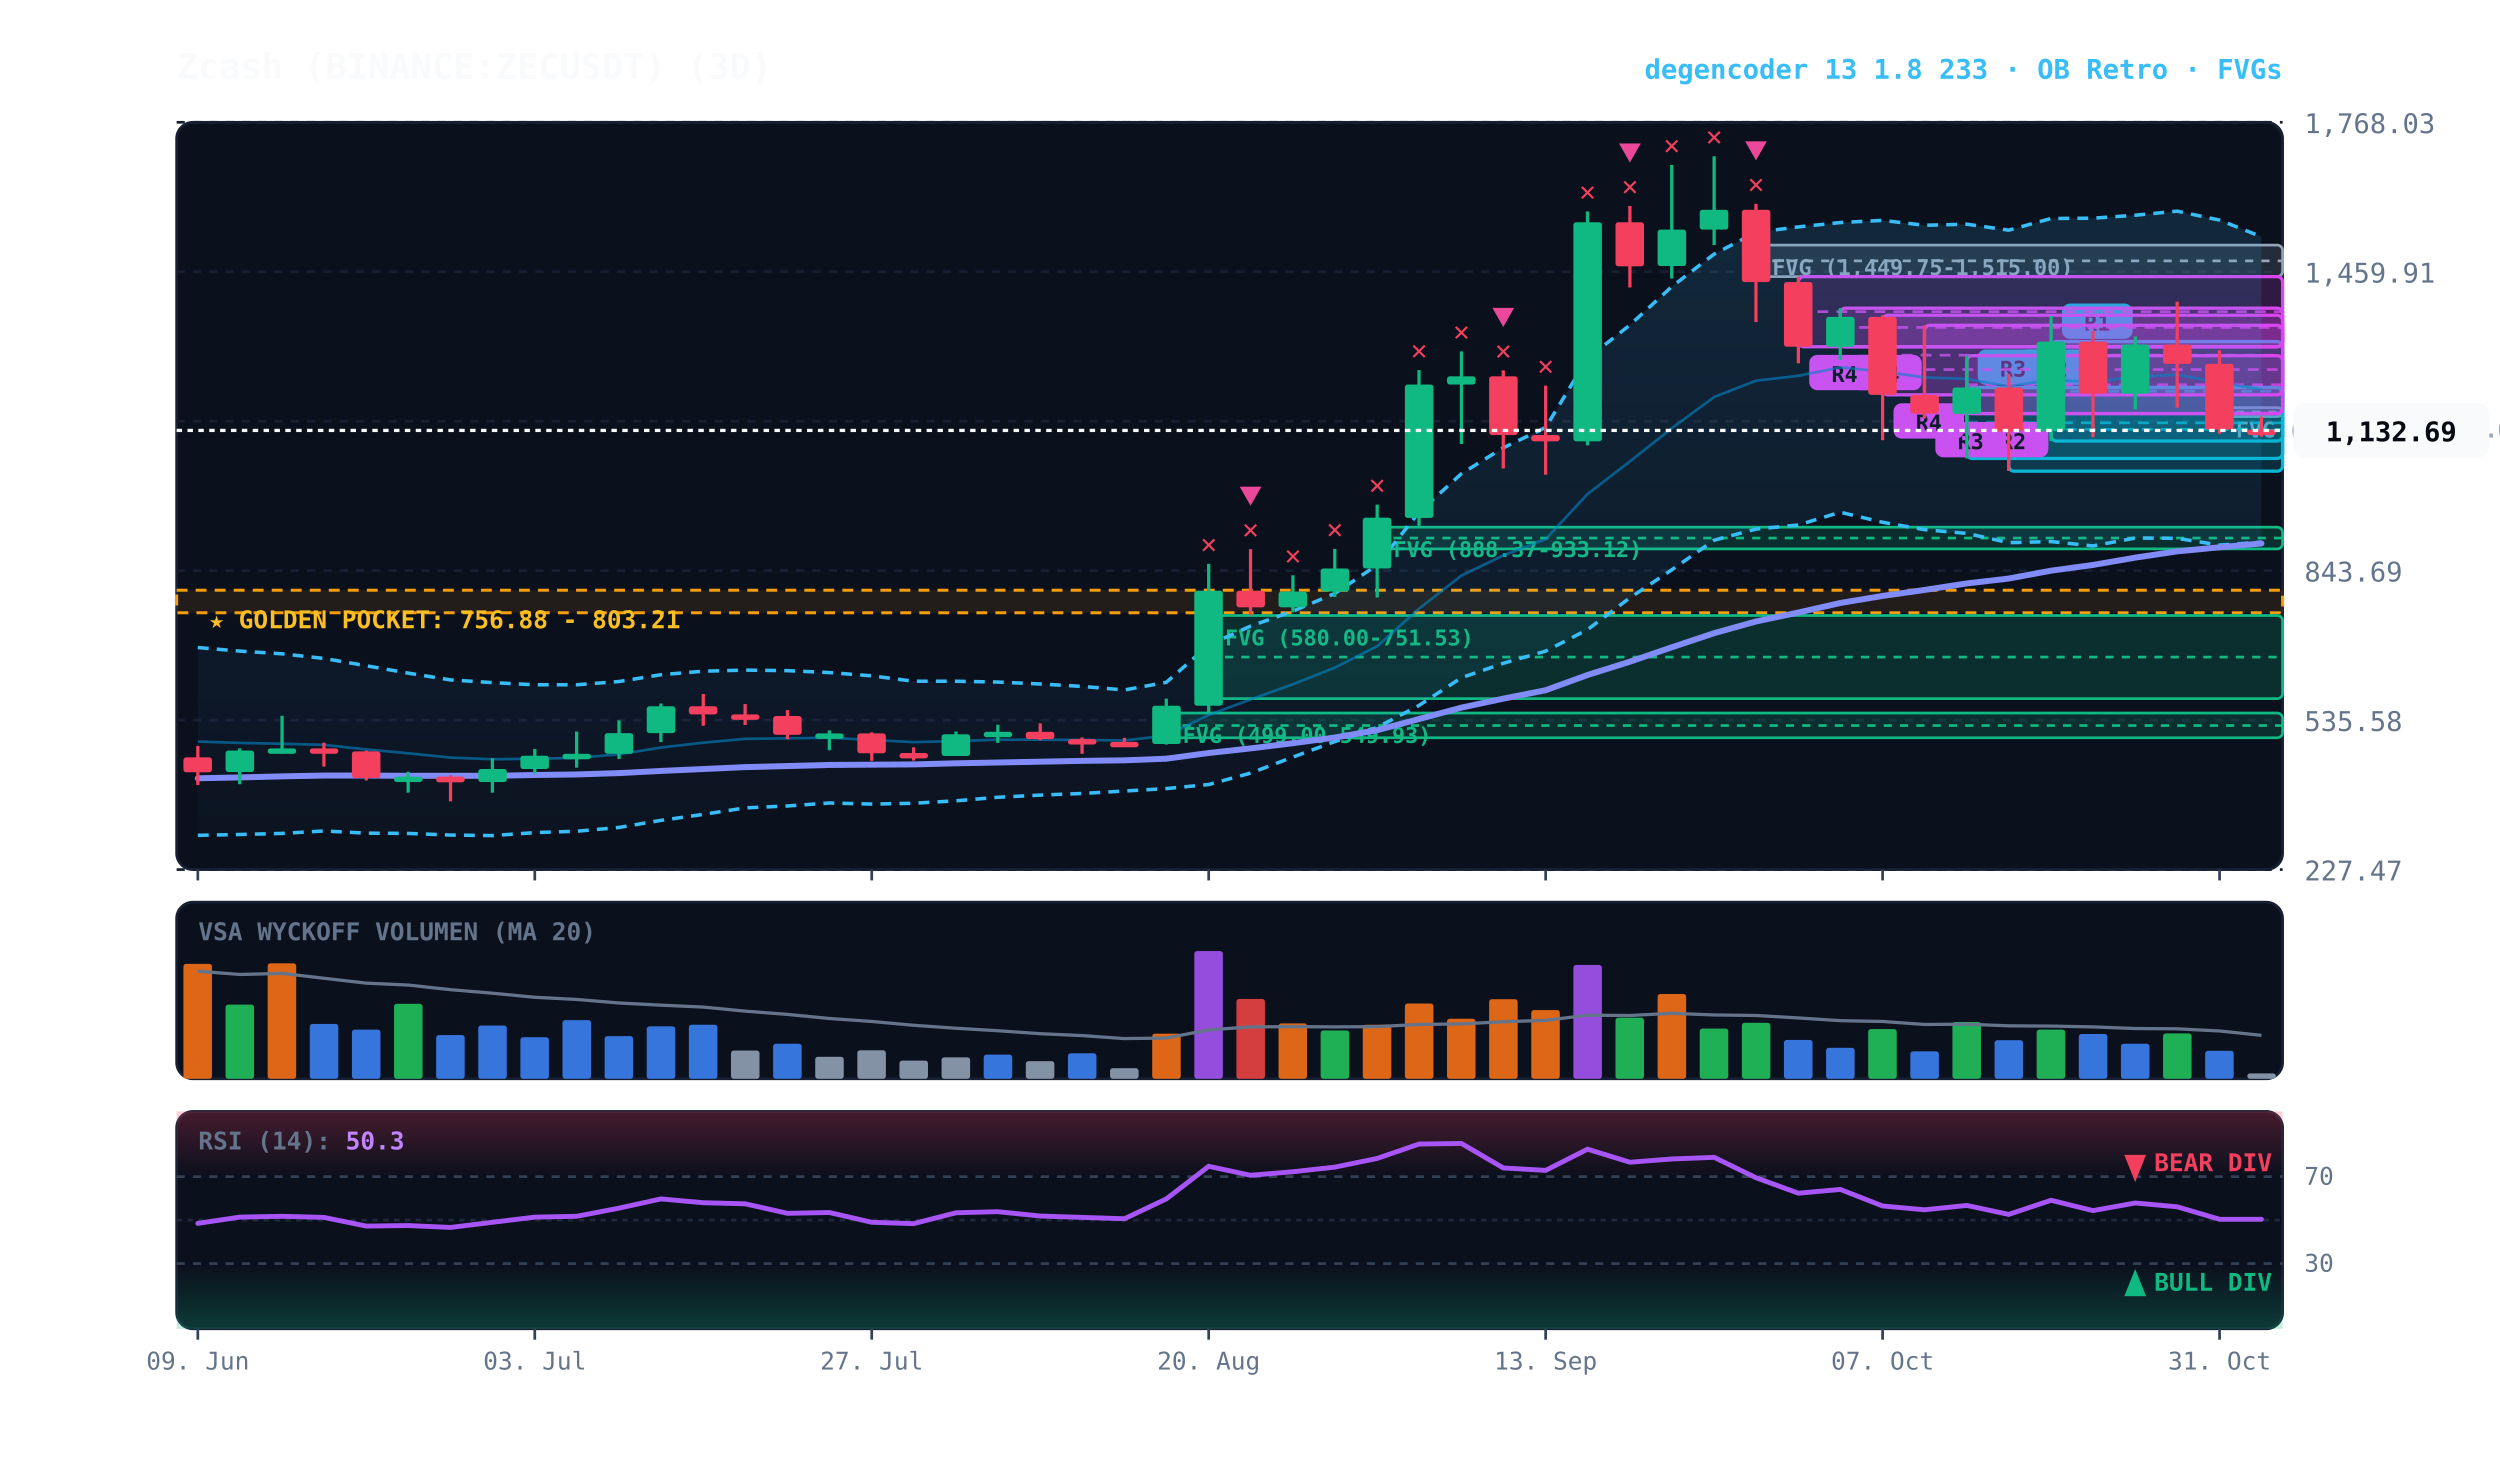
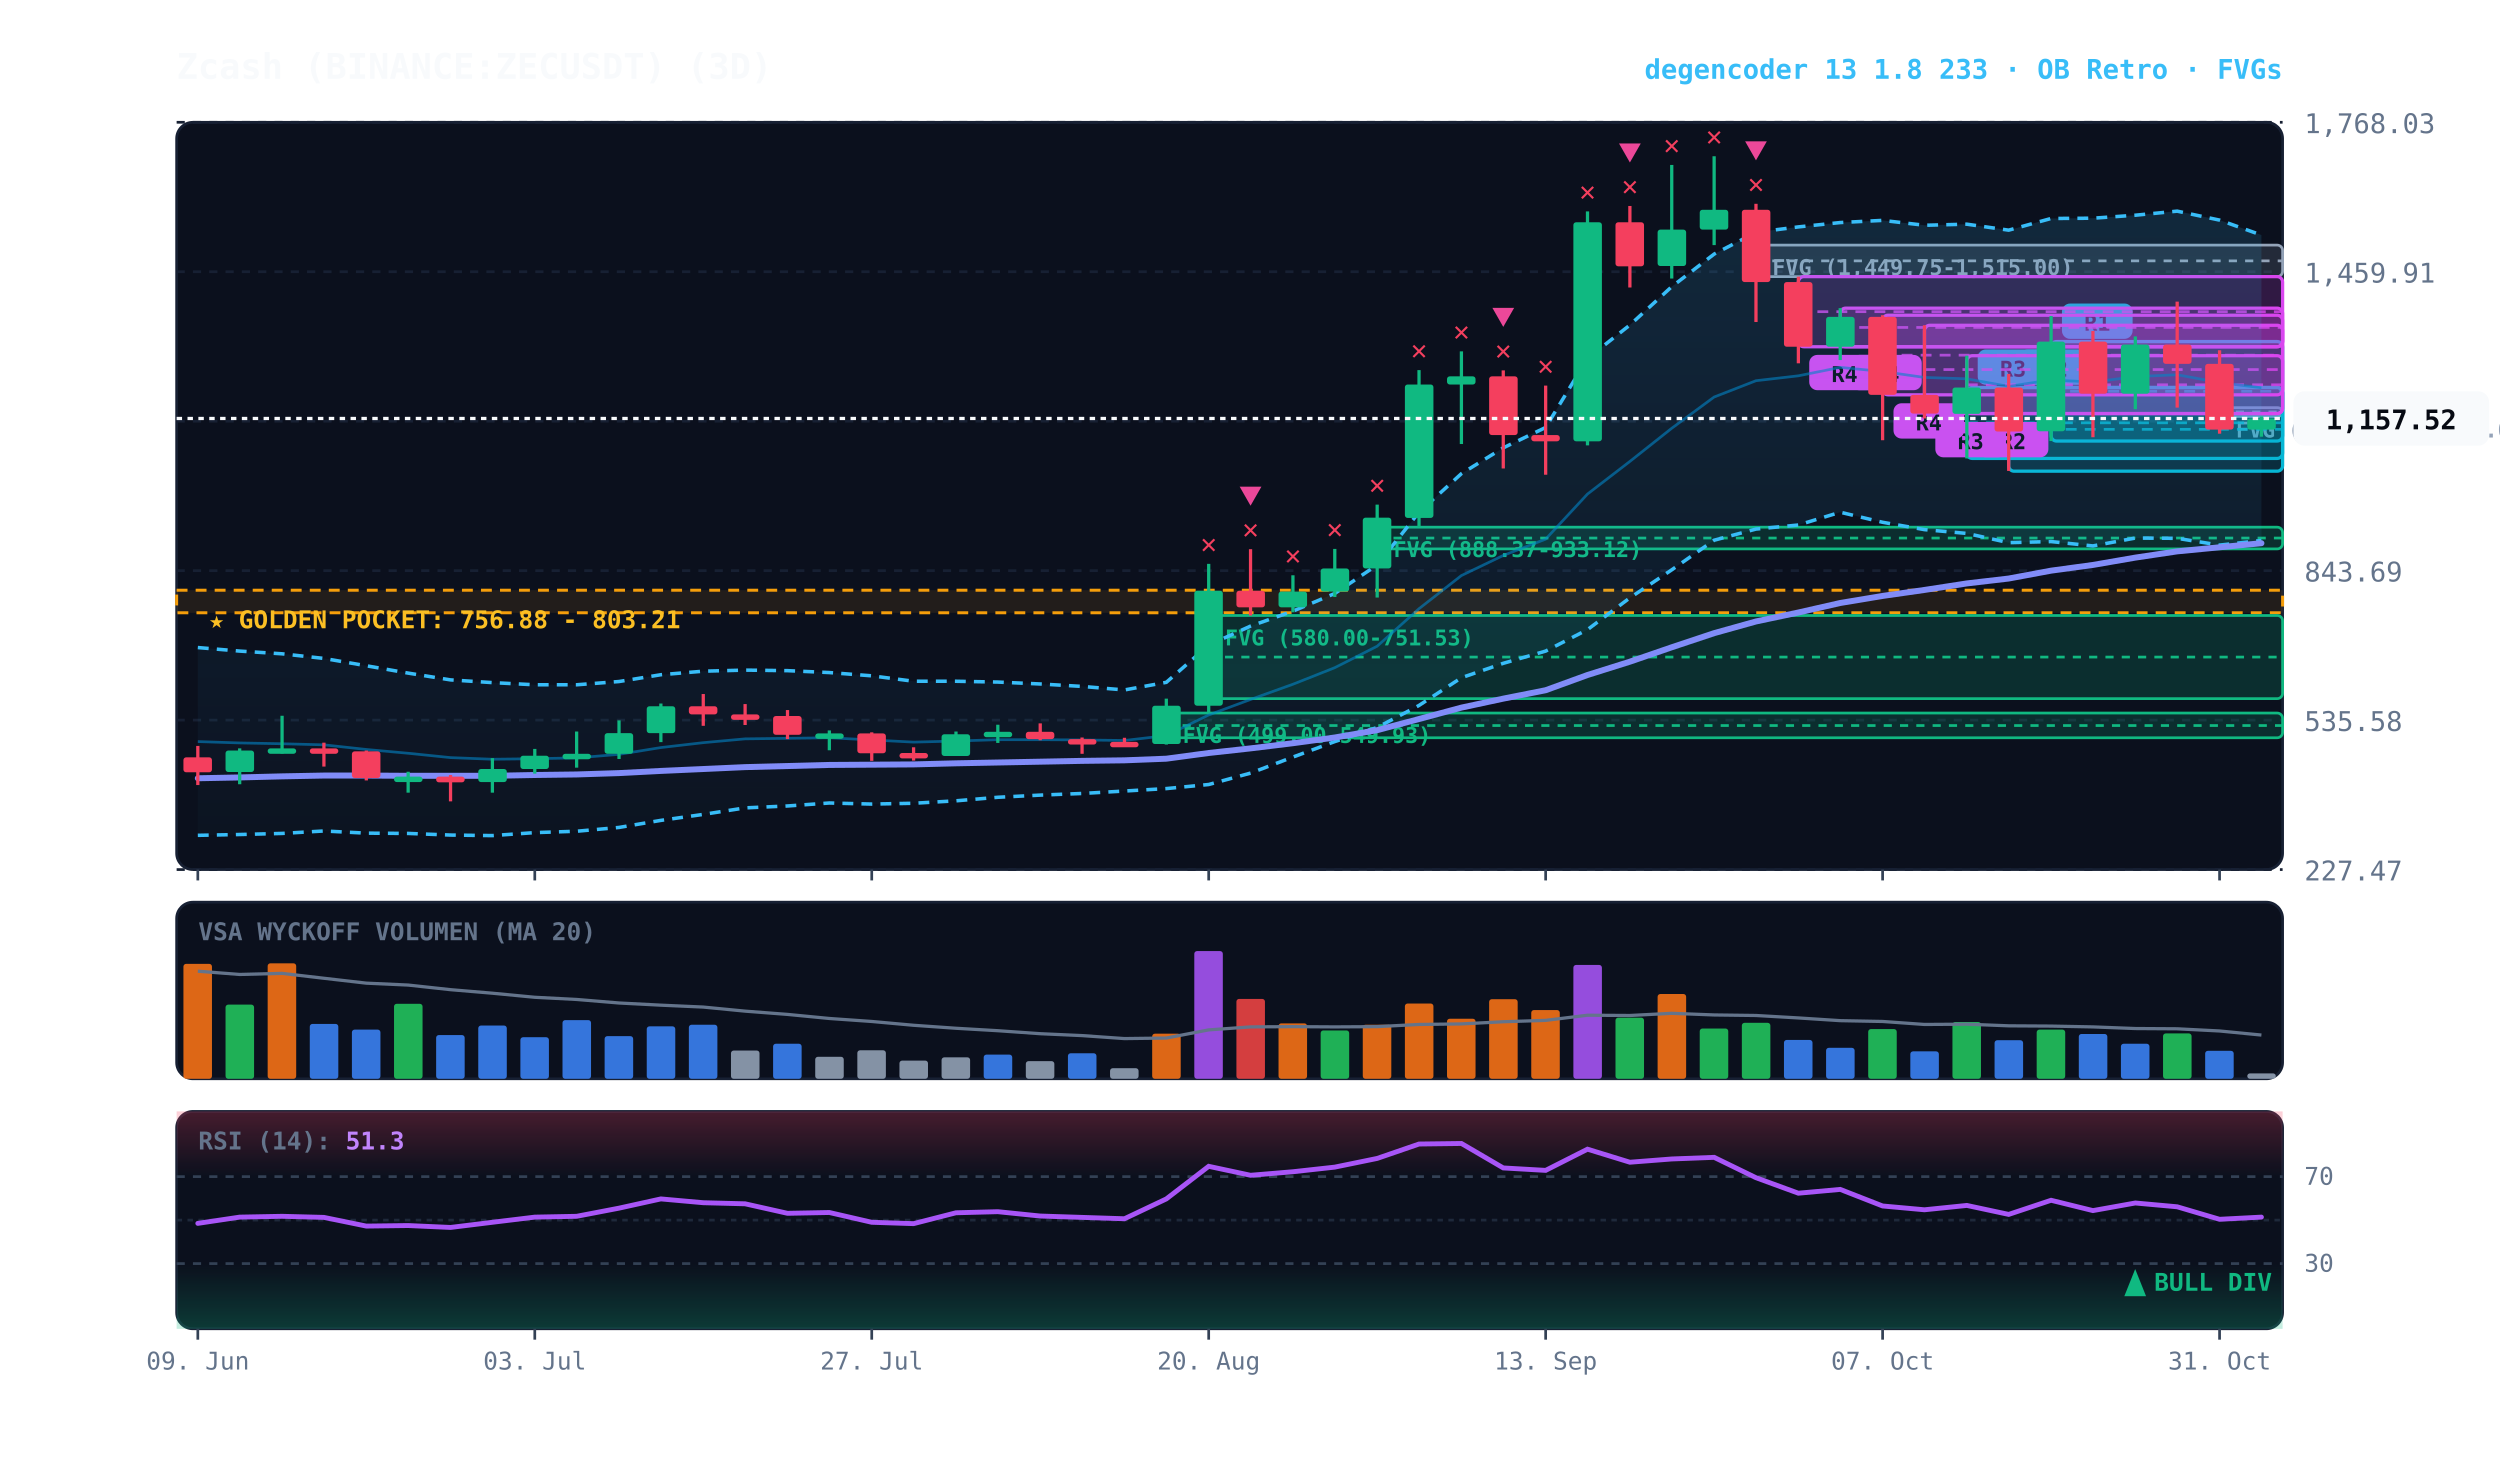
<svg xmlns="http://www.w3.org/2000/svg" viewBox="0 0 920 540" width="100%" height="100%" style="background:#070a13; font-family:'JetBrains Mono', monospace;">
  <defs>
    <linearGradient id="cloud-grad" x1="0%" y1="0%" x2="0%" y2="100%">
      <stop offset="0%" stop-color="#38bdf8" stop-opacity="0.14" />
      <stop offset="100%" stop-color="#38bdf8" stop-opacity="0.02" />
    </linearGradient>
    <linearGradient id="rsi-overbought" x1="0%" y1="0%" x2="0%" y2="100%">
      <stop offset="0%" stop-color="#f43f5e" stop-opacity="0.25" />
      <stop offset="100%" stop-color="#f43f5e" stop-opacity="0.0" />
    </linearGradient>
    <linearGradient id="rsi-oversold" x1="0%" y1="0%" x2="0%" y2="100%">
      <stop offset="0%" stop-color="#10b981" stop-opacity="0.0" />
      <stop offset="100%" stop-color="#10b981" stop-opacity="0.25" />
    </linearGradient>
  </defs>
  <rect x="65" y="45" width="775" height="275" fill="#0b101d" rx="6" stroke="#172033" stroke-width="1" />
  <rect x="65" y="332" width="775" height="65" fill="#0b101d" rx="6" stroke="#172033" stroke-width="1" />
  <rect x="65" y="409" width="775" height="80" fill="#0b101d" rx="6" stroke="#172033" stroke-width="1" />
  <line x1="65" y1="320.0" x2="840" y2="320.0" stroke="#172033" stroke-dasharray="3,3" stroke-width="1" />
  <text x="848" y="324.0" fill="#64748b" font-size="10" text-anchor="start">227.47</text>
  <line x1="65" y1="265.0" x2="840" y2="265.0" stroke="#172033" stroke-dasharray="3,3" stroke-width="1" />
  <text x="848" y="269.0" fill="#64748b" font-size="10" text-anchor="start">535.58</text>
  <line x1="65" y1="210.0" x2="840" y2="210.0" stroke="#172033" stroke-dasharray="3,3" stroke-width="1" />
  <text x="848" y="214.0" fill="#64748b" font-size="10" text-anchor="start">843.69</text>
  <line x1="65" y1="155.0" x2="840" y2="155.0" stroke="#172033" stroke-dasharray="3,3" stroke-width="1" />
  <text x="848" y="159.0" fill="#64748b" font-size="10" text-anchor="start">1,151.80</text>
  <line x1="65" y1="100.0" x2="840" y2="100.0" stroke="#172033" stroke-dasharray="3,3" stroke-width="1" />
  <text x="848" y="104.0" fill="#64748b" font-size="10" text-anchor="start">1,459.91</text>
  <line x1="65" y1="45.0" x2="840" y2="45.0" stroke="#172033" stroke-dasharray="3,3" stroke-width="1" />
  <text x="848" y="49.0" fill="#64748b" font-size="10" text-anchor="start">1,768.03</text>
  <rect x="65" y="217.2" width="775" height="8.3" fill="rgba(245, 158, 11, 0.10)" stroke="#f59e0b" stroke-dasharray="4,3" stroke-width="1.1" />
  <text x="77" y="231.2" fill="#fbbf24" font-size="9" font-weight="bold">★ GOLDEN POCKET: 756.88 - 803.21</text>
  <rect x="816.8" y="150.0" width="23.2" height="3.3" fill="rgba(148, 163, 184, 0.18)" stroke="#94a3b8" stroke-width="1" rx="2" />
  <line x1="816.8" y1="151.6" x2="840" y2="151.6" stroke="#94a3b8" stroke-dasharray="3,3" stroke-width="1" />
  <text x="822.8" y="161.0" fill="#94a3b8" font-size="8" font-weight="bold">FVG (1,161.51-1,180.00)</text>
  <rect x="646.2" y="90.2" width="193.8" height="11.6" fill="rgba(148, 163, 184, 0.18)" stroke="#94a3b8" stroke-width="1" rx="2" />
  <line x1="646.2" y1="96.0" x2="840" y2="96.0" stroke="#94a3b8" stroke-dasharray="3,3" stroke-width="1" />
  <text x="652.2" y="101.2" fill="#94a3b8" font-size="8" font-weight="bold">FVG (1,449.75-1,515.00)</text>
  <rect x="506.8" y="194.0" width="333.2" height="8.0" fill="rgba(16, 185, 129, 0.18)" stroke="#10b981" stroke-width="1" rx="2" />
  <line x1="506.8" y1="198.0" x2="840" y2="198.0" stroke="#10b981" stroke-dasharray="3,3" stroke-width="1" />
  <text x="512.8" y="205.0" fill="#10b981" font-size="8" font-weight="bold">FVG (888.37-933.12)</text>
  <rect x="444.8" y="226.5" width="395.2" height="30.6" fill="rgba(16, 185, 129, 0.18)" stroke="#10b981" stroke-width="1" rx="2" />
  <line x1="444.8" y1="241.8" x2="840" y2="241.8" stroke="#10b981" stroke-dasharray="3,3" stroke-width="1" />
  <text x="450.8" y="237.5" fill="#10b981" font-size="8" font-weight="bold">FVG (580.00-751.53)</text>
  <rect x="429.2" y="262.4" width="410.8" height="9.1" fill="rgba(16, 185, 129, 0.18)" stroke="#10b981" stroke-width="1" rx="2" />
  <line x1="429.2" y1="267.0" x2="840" y2="267.0" stroke="#10b981" stroke-dasharray="3,3" stroke-width="1" />
  <text x="435.2" y="273.4" fill="#10b981" font-size="8" font-weight="bold">FVG (499.00-549.93)</text>
  <rect x="754.8" y="125.7" width="85.2" height="36.6" fill="rgba(6, 182, 212, 0.18)" stroke="#06b6d4" stroke-width="1.2" rx="2" />
  <line x1="754.8" y1="144.0" x2="840" y2="144.0" stroke="#06b6d4" stroke-dasharray="4,3" stroke-width="1.0" opacity="0.8" />
  <rect x="758.8" y="111.7" width="26" height="13" fill="#06b6d4" rx="3" />
  <text x="771.8" y="121.7" fill="#070a13" font-size="8" font-weight="bold" text-anchor="middle">R1</text>
  <rect x="739.2" y="142.6" width="100.8" height="30.8" fill="rgba(6, 182, 212, 0.18)" stroke="#06b6d4" stroke-width="1.2" rx="2" />
  <line x1="739.2" y1="158.0" x2="840" y2="158.0" stroke="#06b6d4" stroke-dasharray="4,3" stroke-width="1.0" opacity="0.8" />
  <rect x="743.2" y="128.6" width="26" height="13" fill="#06b6d4" rx="3" />
  <text x="756.2" y="138.6" fill="#070a13" font-size="8" font-weight="bold" text-anchor="middle">R2</text>
  <rect x="723.8" y="142.6" width="116.2" height="26.1" fill="rgba(6, 182, 212, 0.18)" stroke="#06b6d4" stroke-width="1.2" rx="2" />
  <line x1="723.8" y1="155.6" x2="840" y2="155.6" stroke="#06b6d4" stroke-dasharray="4,3" stroke-width="1.0" opacity="0.8" />
  <rect x="727.8" y="128.6" width="26" height="13" fill="#06b6d4" rx="3" />
  <text x="740.8" y="138.6" fill="#070a13" font-size="8" font-weight="bold" text-anchor="middle">R3</text>
  <rect x="723.8" y="130.9" width="116.2" height="21.3" fill="rgba(217, 70, 239, 0.18)" stroke="#d946ef" stroke-width="1.2" rx="2" />
  <line x1="723.8" y1="141.6" x2="840" y2="141.6" stroke="#d946ef" stroke-dasharray="4,3" stroke-width="1.0" opacity="0.8" />
  <rect x="727.8" y="155.3" width="26" height="13" fill="#d946ef" rx="3" />
  <text x="740.8" y="165.3" fill="#070a13" font-size="8" font-weight="bold" text-anchor="middle">R2</text>
  <rect x="708.2" y="119.7" width="131.8" height="32.5" fill="rgba(217, 70, 239, 0.18)" stroke="#d946ef" stroke-width="1.2" rx="2" />
  <line x1="708.2" y1="136.0" x2="840" y2="136.0" stroke="#d946ef" stroke-dasharray="4,3" stroke-width="1.0" opacity="0.8" />
  <rect x="712.2" y="155.3" width="26" height="13" fill="#d946ef" rx="3" />
  <text x="725.2" y="165.3" fill="#070a13" font-size="8" font-weight="bold" text-anchor="middle">R3</text>
  <rect x="692.8" y="116.0" width="147.2" height="29.3" fill="rgba(217, 70, 239, 0.18)" stroke="#d946ef" stroke-width="1.2" rx="2" />
  <line x1="692.8" y1="130.7" x2="840" y2="130.7" stroke="#d946ef" stroke-dasharray="4,3" stroke-width="1.0" opacity="0.8" />
  <rect x="696.8" y="148.4" width="26" height="13" fill="#d946ef" rx="3" />
  <text x="709.8" y="158.4" fill="#070a13" font-size="8" font-weight="bold" text-anchor="middle">R4</text>
  <rect x="677.2" y="113.4" width="162.8" height="14.2" fill="rgba(217, 70, 239, 0.18)" stroke="#d946ef" stroke-width="1.2" rx="2" />
  <line x1="677.2" y1="120.5" x2="840" y2="120.5" stroke="#d946ef" stroke-dasharray="4,3" stroke-width="1.0" opacity="0.8" />
  <rect x="681.2" y="130.6" width="26" height="13" fill="#d946ef" rx="3" />
  <text x="694.2" y="140.6" fill="#070a13" font-size="8" font-weight="bold" text-anchor="middle">R4</text>
  <rect x="661.8" y="101.8" width="178.2" height="25.8" fill="rgba(217, 70, 239, 0.18)" stroke="#d946ef" stroke-width="1.2" rx="2" />
  <line x1="661.8" y1="114.7" x2="840" y2="114.7" stroke="#d946ef" stroke-dasharray="4,3" stroke-width="1.0" opacity="0.8" />
  <rect x="665.8" y="130.6" width="26" height="13" fill="#d946ef" rx="3" />
  <text x="678.8" y="140.6" fill="#070a13" font-size="8" font-weight="bold" text-anchor="middle">R4</text>
-   <polygon points="72.8,238.3 88.2,239.6 103.8,240.6 119.2,242.3 134.8,245.0 150.2,247.7 165.8,250.2 181.2,251.2 196.8,252.0 212.2,252.0 227.8,250.8 243.2,248.3 258.8,247.0 274.2,246.6 289.8,246.8 305.2,247.5 320.8,248.7 336.2,250.7 351.8,250.7 367.2,251.0 382.8,251.7 398.2,252.6 413.8,253.9 429.2,251.1 444.8,237.4 460.2,230.4 475.8,224.9 491.2,218.4 506.8,207.9 522.2,188.5 537.8,174.3 553.2,164.8 568.8,157.3 584.2,131.9 599.8,119.6 615.2,105.5 630.8,93.5 646.2,85.5 661.8,83.5 677.2,81.9 692.8,81.1 708.2,82.9 723.8,82.5 739.2,84.7 754.8,80.4 770.2,80.3 785.8,79.2 801.2,77.7 816.8,81.0 832.2,87.1 832.2,199.5 816.8,200.6 801.2,198.1 785.8,198.0 770.2,200.9 754.8,199.3 739.2,199.7 723.8,196.3 708.2,194.9 692.8,192.2 677.2,188.5 661.8,193.2 646.2,194.7 630.8,198.8 615.2,209.7 599.8,220.0 584.2,231.7 568.8,239.6 553.2,244.1 537.8,249.4 522.2,259.6 506.8,267.7 491.2,272.9 475.8,278.6 460.2,284.5 444.8,288.7 429.2,290.2 413.8,291.1 398.2,292.0 382.8,292.6 367.2,293.4 351.8,294.7 336.2,295.6 320.8,295.9 305.2,295.5 289.8,296.6 274.2,297.3 258.8,299.7 243.2,301.9 227.8,304.5 212.2,305.9 196.8,306.4 181.2,307.5 165.8,307.3 150.2,306.7 134.8,306.6 119.2,305.8 103.8,306.7 88.2,307.1 72.8,307.4" fill="url(#cloud-grad)" />
-   <polyline points="72.8,238.3 88.2,239.6 103.8,240.6 119.2,242.3 134.8,245.0 150.2,247.7 165.8,250.2 181.2,251.2 196.8,252.0 212.2,252.0 227.8,250.8 243.2,248.3 258.8,247.0 274.2,246.6 289.8,246.8 305.2,247.5 320.8,248.7 336.2,250.7 351.8,250.7 367.2,251.0 382.8,251.7 398.2,252.6 413.8,253.9 429.2,251.1 444.8,237.4 460.2,230.4 475.8,224.9 491.2,218.4 506.8,207.9 522.2,188.5 537.8,174.3 553.2,164.8 568.8,157.3 584.2,131.9 599.8,119.6 615.2,105.5 630.8,93.5 646.2,85.5 661.8,83.5 677.2,81.9 692.8,81.1 708.2,82.9 723.8,82.5 739.2,84.7 754.8,80.4 770.2,80.3 785.8,79.2 801.2,77.7 816.8,81.0 832.2,87.1" fill="none" stroke="#38bdf8" stroke-width="1.3" stroke-dasharray="4,3" />
-   <polyline points="72.8,307.4 88.2,307.1 103.8,306.7 119.2,305.8 134.8,306.6 150.2,306.7 165.8,307.3 181.2,307.5 196.8,306.4 212.2,305.9 227.8,304.5 243.2,301.9 258.8,299.7 274.2,297.3 289.8,296.6 305.2,295.5 320.8,295.9 336.2,295.6 351.8,294.7 367.2,293.4 382.8,292.6 398.2,292.0 413.8,291.1 429.2,290.2 444.8,288.7 460.2,284.5 475.8,278.6 491.2,272.9 506.8,267.7 522.2,259.6 537.8,249.4 553.2,244.1 568.8,239.6 584.2,231.7 599.8,220.0 615.2,209.7 630.8,198.8 646.2,194.7 661.8,193.2 677.2,188.5 692.8,192.2 708.2,194.9 723.8,196.3 739.2,199.7 754.8,199.3 770.2,200.9 785.8,198.0 801.2,198.1 816.8,200.6 832.2,199.5" fill="none" stroke="#38bdf8" stroke-width="1.3" stroke-dasharray="4,3" />
-   <polyline points="72.8,272.9 88.2,273.4 103.8,273.7 119.2,274.1 134.8,275.8 150.2,277.2 165.8,278.8 181.2,279.4 196.8,279.2 212.2,278.9 227.8,277.6 243.2,275.1 258.8,273.3 274.2,271.9 289.8,271.7 305.2,271.5 320.8,272.3 336.2,273.1 351.8,272.7 367.2,272.2 382.8,272.2 398.2,272.3 413.8,272.5 429.2,270.7 444.8,263.1 460.2,257.4 475.8,251.8 491.2,245.7 506.8,237.8 522.2,224.0 537.8,211.8 553.2,204.4 568.8,198.4 584.2,181.8 599.8,169.8 615.2,157.6 630.8,146.1 646.2,140.1 661.8,138.3 677.2,135.2 692.8,136.7 708.2,138.9 723.8,139.4 739.2,142.2 754.8,139.8 770.2,140.6 785.8,138.6 801.2,137.9 816.8,140.8 832.2,143.3" fill="none" stroke="#0284c7" stroke-width="1.0" stroke-opacity="0.6" />
-   <polyline points="72.8,286.4 88.2,286.1 103.8,285.7 119.2,285.4 134.8,285.4 150.2,285.5 165.8,285.5 181.2,285.5 196.8,285.2 212.2,285.0 227.8,284.5 243.2,283.7 258.8,283.0 274.2,282.3 289.8,281.9 305.2,281.5 320.8,281.4 336.2,281.3 351.8,280.9 367.2,280.6 382.8,280.3 398.2,280.0 413.8,279.8 429.2,279.2 444.8,277.1 460.2,275.4 475.8,273.5 491.2,271.4 506.8,268.7 522.2,264.6 537.8,260.4 553.2,257.1 568.8,254.0 584.2,248.4 599.8,243.5 615.2,238.2 630.8,233.0 646.2,228.7 661.8,225.4 677.2,221.9 692.8,219.3 708.2,217.1 723.8,214.7 739.2,212.9 754.8,210.0 770.2,207.9 785.8,205.2 801.2,202.9 816.8,201.4 832.2,200.0" fill="none" stroke="#818cf8" stroke-width="2.2" stroke-linecap="round" />
+   <polygon points="72.8,238.3 88.2,239.6 103.8,240.6 119.2,242.3 134.8,245.0 150.2,247.7 165.8,250.2 181.2,251.2 196.8,252.0 212.2,252.0 227.8,250.8 243.2,248.3 258.8,247.0 274.2,246.6 289.8,246.8 305.2,247.5 320.8,248.7 336.2,250.7 351.8,250.7 367.2,251.0 382.8,251.7 398.2,252.6 413.8,253.9 429.2,251.1 444.8,237.4 460.2,230.4 475.8,224.9 491.2,218.4 506.8,207.9 522.2,188.5 537.8,174.3 553.2,164.8 568.8,157.3 584.2,131.9 599.8,119.6 615.2,105.5 630.8,93.5 646.2,85.5 661.8,83.5 677.2,81.9 692.8,81.1 708.2,82.9 723.8,82.5 739.2,84.7 754.8,80.4 770.2,80.3 785.8,79.2 801.2,77.7 816.8,81.0 832.2,86.5 832.2,198.9 816.8,200.6 801.2,198.1 785.8,198.0 770.2,200.9 754.8,199.3 739.2,199.7 723.8,196.3 708.2,194.9 692.8,192.2 677.2,188.5 661.8,193.2 646.2,194.7 630.8,198.8 615.2,209.7 599.8,220.0 584.2,231.7 568.8,239.6 553.2,244.1 537.8,249.4 522.2,259.6 506.8,267.7 491.2,272.9 475.8,278.6 460.2,284.5 444.8,288.7 429.2,290.2 413.8,291.1 398.2,292.0 382.8,292.6 367.2,293.4 351.8,294.7 336.2,295.6 320.8,295.9 305.2,295.5 289.8,296.6 274.2,297.3 258.8,299.7 243.2,301.9 227.8,304.5 212.2,305.9 196.8,306.4 181.2,307.5 165.8,307.3 150.2,306.7 134.8,306.6 119.2,305.8 103.8,306.7 88.2,307.1 72.8,307.4" fill="url(#cloud-grad)" />
+   <polyline points="72.8,238.3 88.2,239.6 103.8,240.6 119.2,242.3 134.8,245.0 150.2,247.7 165.8,250.2 181.2,251.2 196.8,252.0 212.2,252.0 227.8,250.8 243.2,248.3 258.8,247.0 274.2,246.6 289.8,246.8 305.2,247.5 320.8,248.7 336.2,250.7 351.8,250.7 367.2,251.0 382.8,251.7 398.2,252.6 413.8,253.9 429.2,251.1 444.8,237.4 460.2,230.4 475.8,224.9 491.2,218.4 506.8,207.9 522.2,188.5 537.8,174.3 553.2,164.8 568.8,157.3 584.2,131.9 599.8,119.6 615.2,105.5 630.8,93.5 646.2,85.5 661.8,83.5 677.2,81.9 692.8,81.1 708.2,82.9 723.8,82.5 739.2,84.7 754.8,80.4 770.2,80.3 785.8,79.2 801.2,77.7 816.8,81.0 832.2,86.5" fill="none" stroke="#38bdf8" stroke-width="1.3" stroke-dasharray="4,3" />
+   <polyline points="72.8,307.4 88.2,307.1 103.8,306.7 119.2,305.8 134.8,306.6 150.2,306.7 165.8,307.3 181.2,307.5 196.8,306.4 212.2,305.9 227.8,304.5 243.2,301.9 258.8,299.7 274.2,297.3 289.8,296.6 305.2,295.5 320.8,295.9 336.2,295.6 351.8,294.7 367.2,293.4 382.8,292.6 398.2,292.0 413.8,291.1 429.2,290.2 444.8,288.7 460.2,284.5 475.8,278.6 491.2,272.9 506.8,267.7 522.2,259.6 537.8,249.4 553.2,244.1 568.8,239.6 584.2,231.7 599.8,220.0 615.2,209.7 630.8,198.8 646.2,194.7 661.8,193.2 677.2,188.5 692.8,192.2 708.2,194.9 723.8,196.3 739.2,199.7 754.8,199.3 770.2,200.9 785.8,198.0 801.2,198.1 816.8,200.6 832.2,198.9" fill="none" stroke="#38bdf8" stroke-width="1.3" stroke-dasharray="4,3" />
+   <polyline points="72.8,272.9 88.2,273.4 103.8,273.7 119.2,274.1 134.8,275.8 150.2,277.2 165.8,278.8 181.2,279.4 196.8,279.2 212.2,278.9 227.8,277.6 243.2,275.1 258.8,273.3 274.2,271.9 289.8,271.7 305.2,271.5 320.8,272.3 336.2,273.1 351.8,272.7 367.2,272.2 382.8,272.2 398.2,272.3 413.8,272.5 429.2,270.7 444.8,263.1 460.2,257.4 475.8,251.8 491.2,245.7 506.8,237.8 522.2,224.0 537.8,211.8 553.2,204.4 568.8,198.4 584.2,181.8 599.8,169.8 615.2,157.6 630.8,146.1 646.2,140.1 661.8,138.3 677.2,135.2 692.8,136.7 708.2,138.9 723.8,139.4 739.2,142.2 754.8,139.8 770.2,140.6 785.8,138.6 801.2,137.9 816.8,140.8 832.2,142.7" fill="none" stroke="#0284c7" stroke-width="1.0" stroke-opacity="0.6" />
+   <polyline points="72.8,286.4 88.2,286.1 103.8,285.7 119.2,285.4 134.8,285.4 150.2,285.5 165.8,285.5 181.2,285.5 196.8,285.2 212.2,285.0 227.8,284.5 243.2,283.7 258.8,283.0 274.2,282.3 289.8,281.9 305.2,281.5 320.8,281.4 336.2,281.3 351.8,280.9 367.2,280.6 382.8,280.3 398.2,280.0 413.8,279.8 429.2,279.2 444.8,277.1 460.2,275.4 475.8,273.5 491.2,271.4 506.8,268.7 522.2,264.6 537.8,260.4 553.2,257.1 568.8,254.0 584.2,248.4 599.8,243.5 615.2,238.2 630.8,233.0 646.2,228.7 661.8,225.4 677.2,221.9 692.8,219.3 708.2,217.1 723.8,214.7 739.2,212.9 754.8,210.0 770.2,207.9 785.8,205.2 801.2,202.9 816.8,201.4 832.2,199.9" fill="none" stroke="#818cf8" stroke-width="2.2" stroke-linecap="round" />
  <line x1="72.8" y1="274.5" x2="72.8" y2="288.9" stroke="#f43f5e" stroke-width="1.2" />
  <rect x="67.5" y="278.7" width="10.5" height="5.5" fill="#f43f5e" rx="1" />
  <line x1="88.2" y1="275.4" x2="88.2" y2="288.6" stroke="#10b981" stroke-width="1.2" />
  <rect x="83.0" y="276.2" width="10.5" height="7.9" fill="#10b981" rx="1" />
  <line x1="103.8" y1="263.4" x2="103.8" y2="277.3" stroke="#10b981" stroke-width="1.2" />
  <rect x="98.5" y="275.4" width="10.5" height="2.0" fill="#10b981" rx="1" />
  <line x1="119.2" y1="273.3" x2="119.2" y2="282.1" stroke="#f43f5e" stroke-width="1.2" />
  <rect x="114.0" y="275.4" width="10.5" height="2.0" fill="#f43f5e" rx="1" />
  <line x1="134.8" y1="276.2" x2="134.8" y2="287.2" stroke="#f43f5e" stroke-width="1.2" />
  <rect x="129.5" y="276.5" width="10.5" height="9.8" fill="#f43f5e" rx="1" />
  <line x1="150.2" y1="284.0" x2="150.2" y2="291.7" stroke="#10b981" stroke-width="1.2" />
  <rect x="145.0" y="285.8" width="10.5" height="2.0" fill="#10b981" rx="1" />
  <line x1="165.8" y1="285.2" x2="165.8" y2="294.9" stroke="#f43f5e" stroke-width="1.2" />
  <rect x="160.5" y="285.8" width="10.5" height="2.1" fill="#f43f5e" rx="1" />
  <line x1="181.2" y1="279.0" x2="181.2" y2="291.7" stroke="#10b981" stroke-width="1.2" />
  <rect x="176.0" y="283.0" width="10.5" height="4.8" fill="#10b981" rx="1" />
  <line x1="196.8" y1="275.6" x2="196.8" y2="284.7" stroke="#10b981" stroke-width="1.2" />
  <rect x="191.5" y="278.1" width="10.5" height="4.9" fill="#10b981" rx="1" />
  <line x1="212.2" y1="269.2" x2="212.2" y2="282.5" stroke="#10b981" stroke-width="1.2" />
  <rect x="207.0" y="277.4" width="10.5" height="2.0" fill="#10b981" rx="1" />
  <line x1="227.8" y1="265.1" x2="227.8" y2="279.3" stroke="#10b981" stroke-width="1.2" />
  <rect x="222.5" y="269.8" width="10.5" height="7.6" fill="#10b981" rx="1" />
  <line x1="243.2" y1="258.9" x2="243.2" y2="273.1" stroke="#10b981" stroke-width="1.2" />
  <rect x="238.0" y="259.9" width="10.5" height="9.9" fill="#10b981" rx="1" />
  <line x1="258.8" y1="255.4" x2="258.8" y2="267.1" stroke="#f43f5e" stroke-width="1.2" />
  <rect x="253.5" y="259.9" width="10.5" height="3.0" fill="#f43f5e" rx="1" />
  <line x1="274.2" y1="259.1" x2="274.2" y2="266.8" stroke="#f43f5e" stroke-width="1.2" />
  <rect x="269.0" y="262.9" width="10.5" height="2.0" fill="#f43f5e" rx="1" />
  <line x1="289.8" y1="261.3" x2="289.8" y2="272.0" stroke="#f43f5e" stroke-width="1.2" />
  <rect x="284.5" y="263.5" width="10.5" height="6.9" fill="#f43f5e" rx="1" />
  <line x1="305.2" y1="268.8" x2="305.2" y2="276.1" stroke="#10b981" stroke-width="1.2" />
  <rect x="300.0" y="269.9" width="10.5" height="2.0" fill="#10b981" rx="1" />
  <line x1="320.8" y1="269.5" x2="320.8" y2="280.0" stroke="#f43f5e" stroke-width="1.2" />
  <rect x="315.5" y="269.9" width="10.5" height="7.3" fill="#f43f5e" rx="1" />
  <line x1="336.2" y1="275.0" x2="336.2" y2="279.9" stroke="#f43f5e" stroke-width="1.2" />
  <rect x="331.0" y="277.1" width="10.5" height="2.0" fill="#f43f5e" rx="1" />
  <line x1="351.8" y1="269.2" x2="351.8" y2="278.2" stroke="#10b981" stroke-width="1.2" />
  <rect x="346.5" y="270.2" width="10.5" height="8.0" fill="#10b981" rx="1" />
  <line x1="367.2" y1="266.7" x2="367.2" y2="273.4" stroke="#10b981" stroke-width="1.2" />
  <rect x="362.0" y="269.3" width="10.5" height="2.0" fill="#10b981" rx="1" />
  <line x1="382.8" y1="266.2" x2="382.8" y2="272.4" stroke="#f43f5e" stroke-width="1.2" />
  <rect x="377.5" y="269.3" width="10.5" height="2.7" fill="#f43f5e" rx="1" />
  <line x1="398.2" y1="271.4" x2="398.2" y2="277.4" stroke="#f43f5e" stroke-width="1.2" />
  <rect x="393.0" y="272.0" width="10.5" height="2.0" fill="#f43f5e" rx="1" />
  <line x1="413.8" y1="271.5" x2="413.8" y2="274.8" stroke="#f43f5e" stroke-width="1.2" />
  <rect x="408.5" y="273.0" width="10.5" height="2.0" fill="#f43f5e" rx="1" />
  <line x1="429.2" y1="257.1" x2="429.2" y2="274.0" stroke="#10b981" stroke-width="1.2" />
  <rect x="424.0" y="259.7" width="10.5" height="14.1" fill="#10b981" rx="1" />
  <line x1="444.8" y1="207.5" x2="444.8" y2="262.4" stroke="#10b981" stroke-width="1.2" />
  <rect x="439.5" y="217.4" width="10.5" height="42.3" fill="#10b981" rx="1" />
  <text x="444.8" y="203.5" fill="#f43f5e" font-size="10" font-weight="bold" text-anchor="middle">✕</text>
  <line x1="460.2" y1="202.1" x2="460.2" y2="226.5" stroke="#f43f5e" stroke-width="1.2" />
  <rect x="455.0" y="217.4" width="10.5" height="6.1" fill="#f43f5e" rx="1" />
  <text x="460.2" y="198.1" fill="#f43f5e" font-size="10" font-weight="bold" text-anchor="middle">✕</text>
  <polygon points="460.2,186.1 456.2,179.1 464.2,179.1" fill="#ec4899" />
  <line x1="475.8" y1="211.7" x2="475.8" y2="225.3" stroke="#10b981" stroke-width="1.2" />
  <rect x="470.5" y="217.7" width="10.5" height="5.8" fill="#10b981" rx="1" />
  <text x="475.8" y="207.7" fill="#f43f5e" font-size="10" font-weight="bold" text-anchor="middle">✕</text>
  <line x1="491.2" y1="202.0" x2="491.2" y2="219.7" stroke="#10b981" stroke-width="1.2" />
  <rect x="486.0" y="209.2" width="10.5" height="8.5" fill="#10b981" rx="1" />
  <text x="491.2" y="198.0" fill="#f43f5e" font-size="10" font-weight="bold" text-anchor="middle">✕</text>
  <line x1="506.8" y1="185.7" x2="506.8" y2="219.9" stroke="#10b981" stroke-width="1.2" />
  <rect x="501.5" y="190.5" width="10.5" height="18.7" fill="#10b981" rx="1" />
  <text x="506.8" y="181.7" fill="#f43f5e" font-size="10" font-weight="bold" text-anchor="middle">✕</text>
  <line x1="522.2" y1="136.2" x2="522.2" y2="194.0" stroke="#10b981" stroke-width="1.2" />
  <rect x="517.0" y="141.5" width="10.5" height="49.1" fill="#10b981" rx="1" />
  <text x="522.2" y="132.2" fill="#f43f5e" font-size="10" font-weight="bold" text-anchor="middle">✕</text>
  <line x1="537.8" y1="129.3" x2="537.8" y2="163.4" stroke="#10b981" stroke-width="1.2" />
  <rect x="532.5" y="138.5" width="10.5" height="3.0" fill="#10b981" rx="1" />
  <text x="537.8" y="125.3" fill="#f43f5e" font-size="10" font-weight="bold" text-anchor="middle">✕</text>
  <line x1="553.2" y1="136.3" x2="553.2" y2="172.4" stroke="#f43f5e" stroke-width="1.2" />
  <rect x="548.0" y="138.5" width="10.5" height="21.6" fill="#f43f5e" rx="1" />
  <text x="553.2" y="132.3" fill="#f43f5e" font-size="10" font-weight="bold" text-anchor="middle">✕</text>
  <polygon points="553.2,120.3 549.2,113.3 557.2,113.3" fill="#ec4899" />
  <line x1="568.8" y1="141.9" x2="568.8" y2="174.7" stroke="#f43f5e" stroke-width="1.2" />
  <rect x="563.5" y="160.1" width="10.5" height="2.3" fill="#f43f5e" rx="1" />
  <text x="568.8" y="137.9" fill="#f43f5e" font-size="10" font-weight="bold" text-anchor="middle">✕</text>
  <line x1="584.2" y1="77.8" x2="584.2" y2="163.9" stroke="#10b981" stroke-width="1.2" />
  <rect x="579.0" y="81.8" width="10.5" height="80.6" fill="#10b981" rx="1" />
  <text x="584.2" y="73.8" fill="#f43f5e" font-size="10" font-weight="bold" text-anchor="middle">✕</text>
  <line x1="599.8" y1="75.8" x2="599.8" y2="105.8" stroke="#f43f5e" stroke-width="1.2" />
  <rect x="594.5" y="81.8" width="10.5" height="16.2" fill="#f43f5e" rx="1" />
  <text x="599.8" y="71.8" fill="#f43f5e" font-size="10" font-weight="bold" text-anchor="middle">✕</text>
  <polygon points="599.8,59.8 595.8,52.8 603.8,52.8" fill="#ec4899" />
  <line x1="615.2" y1="60.7" x2="615.2" y2="102.5" stroke="#10b981" stroke-width="1.2" />
  <rect x="610.0" y="84.5" width="10.5" height="13.4" fill="#10b981" rx="1" />
  <text x="615.2" y="56.7" fill="#f43f5e" font-size="10" font-weight="bold" text-anchor="middle">✕</text>
  <line x1="630.8" y1="57.5" x2="630.8" y2="90.2" stroke="#10b981" stroke-width="1.2" />
  <rect x="625.5" y="77.2" width="10.5" height="7.3" fill="#10b981" rx="1" />
  <text x="630.8" y="53.5" fill="#f43f5e" font-size="10" font-weight="bold" text-anchor="middle">✕</text>
  <line x1="646.2" y1="75.0" x2="646.2" y2="118.5" stroke="#f43f5e" stroke-width="1.2" />
  <rect x="641.0" y="77.2" width="10.5" height="26.6" fill="#f43f5e" rx="1" />
  <text x="646.2" y="71.0" fill="#f43f5e" font-size="10" font-weight="bold" text-anchor="middle">✕</text>
  <polygon points="646.2,59.0 642.2,52.0 650.2,52.0" fill="#ec4899" />
  <line x1="661.8" y1="101.8" x2="661.8" y2="133.7" stroke="#f43f5e" stroke-width="1.2" />
  <rect x="656.5" y="103.8" width="10.5" height="23.8" fill="#f43f5e" rx="1" />
  <line x1="677.2" y1="113.4" x2="677.2" y2="132.5" stroke="#10b981" stroke-width="1.2" />
  <rect x="672.0" y="116.6" width="10.5" height="11.0" fill="#10b981" rx="1" />
  <line x1="692.8" y1="116.0" x2="692.8" y2="162.0" stroke="#f43f5e" stroke-width="1.2" />
  <rect x="687.5" y="116.6" width="10.5" height="28.7" fill="#f43f5e" rx="1" />
  <line x1="708.2" y1="119.7" x2="708.2" y2="154.0" stroke="#f43f5e" stroke-width="1.2" />
  <rect x="703.0" y="145.3" width="10.5" height="6.9" fill="#f43f5e" rx="1" />
  <line x1="723.8" y1="130.9" x2="723.8" y2="168.7" stroke="#10b981" stroke-width="1.2" />
  <rect x="718.5" y="142.6" width="10.5" height="9.7" fill="#10b981" rx="1" />
  <line x1="739.2" y1="137.6" x2="739.2" y2="173.3" stroke="#f43f5e" stroke-width="1.2" />
  <rect x="734.0" y="142.6" width="10.5" height="16.2" fill="#f43f5e" rx="1" />
  <line x1="754.8" y1="116.3" x2="754.8" y2="162.3" stroke="#10b981" stroke-width="1.2" />
  <rect x="749.5" y="125.7" width="10.5" height="33.0" fill="#10b981" rx="1" />
  <line x1="770.2" y1="121.8" x2="770.2" y2="160.9" stroke="#f43f5e" stroke-width="1.2" />
  <rect x="765.0" y="125.7" width="10.5" height="19.2" fill="#f43f5e" rx="1" />
  <line x1="785.8" y1="123.8" x2="785.8" y2="150.6" stroke="#10b981" stroke-width="1.2" />
  <rect x="780.5" y="126.8" width="10.5" height="18.1" fill="#10b981" rx="1" />
  <line x1="801.2" y1="111.0" x2="801.2" y2="150.0" stroke="#f43f5e" stroke-width="1.2" />
  <rect x="796.0" y="126.8" width="10.5" height="7.1" fill="#f43f5e" rx="1" />
  <line x1="816.8" y1="128.9" x2="816.8" y2="159.6" stroke="#f43f5e" stroke-width="1.2" />
  <rect x="811.5" y="133.9" width="10.5" height="24.2" fill="#f43f5e" rx="1" />
-   <line x1="832.2" y1="153.3" x2="832.2" y2="160.7" stroke="#f43f5e" stroke-width="1.2" />
-   <rect x="827.0" y="158.1" width="10.5" height="2.0" fill="#f43f5e" rx="1" />
-   <line x1="65" y1="158.4" x2="840" y2="158.4" stroke="#f8fafc" stroke-width="1.2" stroke-dasharray="2,2" />
-   <rect x="844" y="148.4" width="72" height="20" fill="#f8fafc" rx="4" />
-   <text x="880" y="162.4" fill="#070a13" font-size="10" font-weight="bold" text-anchor="middle">1,132.69</text>
+   <line x1="832.2" y1="153.3" x2="832.2" y2="160.7" stroke="#10b981" stroke-width="1.2" />
+   <rect x="827.0" y="154.0" width="10.5" height="4.1" fill="#10b981" rx="1" />
+   <line x1="65" y1="154.0" x2="840" y2="154.0" stroke="#f8fafc" stroke-width="1.2" stroke-dasharray="2,2" />
+   <rect x="844" y="144.0" width="72" height="20" fill="#f8fafc" rx="4" />
+   <text x="880" y="158.0" fill="#070a13" font-size="10" font-weight="bold" text-anchor="middle">1,157.52</text>
  <text x="73" y="346" fill="#64748b" font-size="9" font-weight="bold">VSA WYCKOFF VOLUMEN (MA 20)</text>
  <rect x="67.5" y="354.7" width="10.5" height="42.3" fill="#f97316" opacity="0.88" rx="1" />
  <rect x="83.0" y="369.7" width="10.5" height="27.3" fill="#22c55e" opacity="0.88" rx="1" />
  <rect x="98.5" y="354.5" width="10.5" height="42.5" fill="#f97316" opacity="0.88" rx="1" />
  <rect x="114.0" y="376.8" width="10.5" height="20.2" fill="#3b82f6" opacity="0.88" rx="1" />
  <rect x="129.5" y="378.9" width="10.5" height="18.1" fill="#3b82f6" opacity="0.88" rx="1" />
  <rect x="145.0" y="369.4" width="10.5" height="27.6" fill="#22c55e" opacity="0.88" rx="1" />
  <rect x="160.5" y="380.9" width="10.5" height="16.1" fill="#3b82f6" opacity="0.88" rx="1" />
  <rect x="176.0" y="377.4" width="10.5" height="19.6" fill="#3b82f6" opacity="0.88" rx="1" />
  <rect x="191.5" y="381.7" width="10.5" height="15.3" fill="#3b82f6" opacity="0.88" rx="1" />
  <rect x="207.0" y="375.4" width="10.5" height="21.6" fill="#3b82f6" opacity="0.88" rx="1" />
  <rect x="222.5" y="381.3" width="10.5" height="15.7" fill="#3b82f6" opacity="0.88" rx="1" />
  <rect x="238.0" y="377.7" width="10.5" height="19.3" fill="#3b82f6" opacity="0.88" rx="1" />
  <rect x="253.5" y="377.1" width="10.5" height="19.9" fill="#3b82f6" opacity="0.88" rx="1" />
  <rect x="269.0" y="386.6" width="10.5" height="10.4" fill="#94a3b8" opacity="0.88" rx="1" />
  <rect x="284.5" y="384.1" width="10.5" height="12.9" fill="#3b82f6" opacity="0.88" rx="1" />
  <rect x="300.0" y="388.9" width="10.5" height="8.1" fill="#94a3b8" opacity="0.88" rx="1" />
  <rect x="315.5" y="386.5" width="10.5" height="10.5" fill="#94a3b8" opacity="0.88" rx="1" />
  <rect x="331.0" y="390.3" width="10.5" height="6.7" fill="#94a3b8" opacity="0.88" rx="1" />
  <rect x="346.5" y="389.1" width="10.5" height="7.9" fill="#94a3b8" opacity="0.88" rx="1" />
  <rect x="362.0" y="388.1" width="10.5" height="8.9" fill="#3b82f6" opacity="0.88" rx="1" />
  <rect x="377.5" y="390.5" width="10.5" height="6.5" fill="#94a3b8" opacity="0.88" rx="1" />
  <rect x="393.0" y="387.6" width="10.5" height="9.4" fill="#3b82f6" opacity="0.88" rx="1" />
  <rect x="408.5" y="393.1" width="10.5" height="3.9" fill="#94a3b8" opacity="0.88" rx="1" />
  <rect x="424.0" y="380.4" width="10.5" height="16.6" fill="#f97316" opacity="0.88" rx="1" />
  <rect x="439.5" y="350.0" width="10.5" height="47.0" fill="#a855f7" opacity="0.88" rx="1" />
  <rect x="455.0" y="367.6" width="10.5" height="29.4" fill="#ef4444" opacity="0.88" rx="1" />
  <rect x="470.5" y="376.6" width="10.5" height="20.4" fill="#f97316" opacity="0.88" rx="1" />
  <rect x="486.0" y="379.2" width="10.5" height="17.8" fill="#22c55e" opacity="0.88" rx="1" />
  <rect x="501.5" y="377.1" width="10.5" height="19.9" fill="#f97316" opacity="0.88" rx="1" />
  <rect x="517.0" y="369.3" width="10.5" height="27.7" fill="#f97316" opacity="0.88" rx="1" />
  <rect x="532.5" y="374.9" width="10.5" height="22.1" fill="#f97316" opacity="0.88" rx="1" />
  <rect x="548.0" y="367.7" width="10.5" height="29.3" fill="#f97316" opacity="0.88" rx="1" />
  <rect x="563.5" y="371.7" width="10.5" height="25.3" fill="#f97316" opacity="0.88" rx="1" />
  <rect x="579.0" y="355.1" width="10.5" height="41.9" fill="#a855f7" opacity="0.88" rx="1" />
  <rect x="594.5" y="374.5" width="10.5" height="22.5" fill="#22c55e" opacity="0.88" rx="1" />
  <rect x="610.0" y="365.8" width="10.5" height="31.2" fill="#f97316" opacity="0.88" rx="1" />
  <rect x="625.5" y="378.5" width="10.5" height="18.5" fill="#22c55e" opacity="0.88" rx="1" />
  <rect x="641.0" y="376.4" width="10.5" height="20.6" fill="#22c55e" opacity="0.88" rx="1" />
  <rect x="656.5" y="382.7" width="10.5" height="14.3" fill="#3b82f6" opacity="0.88" rx="1" />
  <rect x="672.0" y="385.6" width="10.5" height="11.4" fill="#3b82f6" opacity="0.88" rx="1" />
  <rect x="687.5" y="378.7" width="10.5" height="18.3" fill="#22c55e" opacity="0.88" rx="1" />
  <rect x="703.0" y="386.9" width="10.5" height="10.1" fill="#3b82f6" opacity="0.88" rx="1" />
  <rect x="718.5" y="376.1" width="10.5" height="20.9" fill="#22c55e" opacity="0.88" rx="1" />
  <rect x="734.0" y="382.8" width="10.5" height="14.2" fill="#3b82f6" opacity="0.88" rx="1" />
  <rect x="749.5" y="378.9" width="10.5" height="18.1" fill="#22c55e" opacity="0.88" rx="1" />
  <rect x="765.0" y="380.5" width="10.5" height="16.5" fill="#3b82f6" opacity="0.88" rx="1" />
  <rect x="780.5" y="384.1" width="10.5" height="12.9" fill="#3b82f6" opacity="0.88" rx="1" />
  <rect x="796.0" y="380.3" width="10.5" height="16.7" fill="#22c55e" opacity="0.88" rx="1" />
  <rect x="811.5" y="386.7" width="10.5" height="10.3" fill="#3b82f6" opacity="0.88" rx="1" />
  <rect x="827.0" y="395.0" width="10.5" height="2.0" fill="#94a3b8" opacity="0.88" rx="1" />
-   <polyline points="72.8,357.4 88.2,358.6 103.8,358.2 119.2,360.0 134.8,361.8 150.2,362.5 165.8,364.2 181.2,365.5 196.8,367.0 212.2,367.8 227.8,369.1 243.2,369.9 258.8,370.6 274.2,372.1 289.8,373.3 305.2,374.8 320.8,375.9 336.2,377.3 351.8,378.4 367.2,379.3 382.8,380.4 398.2,381.1 413.8,382.2 429.2,382.0 444.8,379.0 460.2,377.9 475.8,377.8 491.2,377.9 506.8,377.8 522.2,377.0 537.8,376.8 553.2,376.0 568.8,375.5 584.2,373.6 599.8,373.7 615.2,372.9 630.8,373.5 646.2,373.7 661.8,374.6 677.2,375.6 692.8,375.9 708.2,377.0 723.8,376.9 739.2,377.5 754.8,377.6 770.2,377.9 785.8,378.5 801.2,378.6 816.8,379.4 832.2,381.0" fill="none" stroke="#64748b" stroke-width="1.2" />
+   <polyline points="72.8,357.4 88.2,358.6 103.8,358.2 119.2,360.0 134.8,361.8 150.2,362.5 165.8,364.2 181.2,365.5 196.8,367.0 212.2,367.8 227.8,369.1 243.2,369.9 258.8,370.6 274.2,372.1 289.8,373.3 305.2,374.8 320.8,375.9 336.2,377.3 351.8,378.4 367.2,379.3 382.8,380.4 398.2,381.1 413.8,382.2 429.2,382.0 444.8,379.0 460.2,377.9 475.8,377.8 491.2,377.9 506.8,377.8 522.2,377.0 537.8,376.8 553.2,376.0 568.8,375.5 584.2,373.6 599.8,373.7 615.2,372.9 630.8,373.5 646.2,373.7 661.8,374.6 677.2,375.6 692.8,375.9 708.2,377.0 723.8,376.9 739.2,377.5 754.8,377.6 770.2,377.9 785.8,378.5 801.2,378.6 816.8,379.4 832.2,380.9" fill="none" stroke="#64748b" stroke-width="1.2" />
  <rect x="65" y="409" width="775" height="24.0" fill="url(#rsi-overbought)" />
  <rect x="65" y="465.0" width="775" height="24.0" fill="url(#rsi-oversold)" />
  <line x1="65" y1="433.0" x2="840" y2="433.0" stroke="#334155" stroke-dasharray="3,3" stroke-width="1" />
  <text x="848" y="436.0" fill="#64748b" font-size="9">70</text>
  <line x1="65" y1="449.0" x2="840" y2="449.0" stroke="#1e293b" stroke-dasharray="2,2" stroke-width="1" />
  <line x1="65" y1="465.0" x2="840" y2="465.0" stroke="#334155" stroke-dasharray="3,3" stroke-width="1" />
  <text x="848" y="468.0" fill="#64748b" font-size="9">30</text>
-   <polyline points="72.8,450.2 88.2,447.9 103.8,447.6 119.2,448.0 134.8,451.2 150.2,451.0 165.8,451.7 181.2,449.8 196.8,447.9 212.2,447.6 227.8,444.6 243.2,441.2 258.8,442.6 274.2,443.0 289.8,446.5 305.2,446.2 320.8,449.8 336.2,450.3 351.8,446.3 367.2,445.9 382.8,447.5 398.2,448.0 413.8,448.5 429.2,441.2 444.8,429.2 460.2,432.5 475.8,431.2 491.2,429.5 506.8,426.3 522.2,421.0 537.8,420.8 553.2,429.8 568.8,430.7 584.2,422.9 599.8,427.7 615.2,426.5 630.8,425.9 646.2,433.4 661.8,439.1 677.2,437.7 692.8,443.8 708.2,445.2 723.8,443.6 739.2,446.9 754.8,441.7 770.2,445.5 785.8,442.7 801.2,444.1 816.8,448.7 832.2,448.7" fill="none" stroke="#a855f7" stroke-width="1.8" stroke-linecap="round" />
+   <polyline points="72.8,450.2 88.2,447.9 103.8,447.6 119.2,448.0 134.8,451.2 150.2,451.0 165.8,451.7 181.2,449.8 196.8,447.9 212.2,447.6 227.8,444.6 243.2,441.2 258.8,442.6 274.2,443.0 289.8,446.5 305.2,446.2 320.8,449.8 336.2,450.3 351.8,446.3 367.2,445.9 382.8,447.5 398.2,448.0 413.8,448.5 429.2,441.2 444.8,429.2 460.2,432.5 475.8,431.2 491.2,429.5 506.8,426.3 522.2,421.0 537.8,420.8 553.2,429.8 568.8,430.7 584.2,422.9 599.8,427.7 615.2,426.5 630.8,425.9 646.2,433.4 661.8,439.1 677.2,437.7 692.8,443.8 708.2,445.2 723.8,443.6 739.2,446.9 754.8,441.7 770.2,445.5 785.8,442.7 801.2,444.1 816.8,448.7 832.2,447.9" fill="none" stroke="#a855f7" stroke-width="1.8" stroke-linecap="round" />
  <g transform="translate(785.75, 477)">
    <path d="M 0 -10 L 4 0 L -4 0 Z" fill="#10b981" />
    <text x="7" y="-2" fill="#10b981" font-size="9" font-weight="bold">BULL DIV</text>
  </g>
-   <g transform="translate(785.75, 425)">
-     <path d="M 0 10 L 4 0 L -4 0 Z" fill="#f43f5e" />
-     <text x="7" y="6" fill="#f43f5e" font-size="9" font-weight="bold">BEAR DIV</text>
-   </g>
-   <text x="73" y="423" fill="#64748b" font-size="9" font-weight="bold">RSI (14): <tspan fill="#c084fc">50.3</tspan>
+   <text x="73" y="423" fill="#64748b" font-size="9" font-weight="bold">RSI (14): <tspan fill="#c084fc">51.3</tspan>
  </text>
  <line x1="72.8" y1="320" x2="72.8" y2="324" stroke="#334155" stroke-width="1" />
  <line x1="72.8" y1="489" x2="72.8" y2="493" stroke="#334155" stroke-width="1" />
  <text x="72.8" y="504" fill="#64748b" font-size="9" text-anchor="middle">09. Jun</text>
  <line x1="196.8" y1="320" x2="196.8" y2="324" stroke="#334155" stroke-width="1" />
  <line x1="196.8" y1="489" x2="196.8" y2="493" stroke="#334155" stroke-width="1" />
  <text x="196.8" y="504" fill="#64748b" font-size="9" text-anchor="middle">03. Jul</text>
  <line x1="320.8" y1="320" x2="320.8" y2="324" stroke="#334155" stroke-width="1" />
  <line x1="320.8" y1="489" x2="320.8" y2="493" stroke="#334155" stroke-width="1" />
  <text x="320.8" y="504" fill="#64748b" font-size="9" text-anchor="middle">27. Jul</text>
  <line x1="444.8" y1="320" x2="444.8" y2="324" stroke="#334155" stroke-width="1" />
  <line x1="444.8" y1="489" x2="444.8" y2="493" stroke="#334155" stroke-width="1" />
  <text x="444.8" y="504" fill="#64748b" font-size="9" text-anchor="middle">20. Aug</text>
  <line x1="568.8" y1="320" x2="568.8" y2="324" stroke="#334155" stroke-width="1" />
  <line x1="568.8" y1="489" x2="568.8" y2="493" stroke="#334155" stroke-width="1" />
  <text x="568.8" y="504" fill="#64748b" font-size="9" text-anchor="middle">13. Sep</text>
  <line x1="692.8" y1="320" x2="692.8" y2="324" stroke="#334155" stroke-width="1" />
  <line x1="692.8" y1="489" x2="692.8" y2="493" stroke="#334155" stroke-width="1" />
  <text x="692.8" y="504" fill="#64748b" font-size="9" text-anchor="middle">07. Oct</text>
  <line x1="816.8" y1="320" x2="816.8" y2="324" stroke="#334155" stroke-width="1" />
  <line x1="816.8" y1="489" x2="816.8" y2="493" stroke="#334155" stroke-width="1" />
  <text x="816.8" y="504" fill="#64748b" font-size="9" text-anchor="middle">31. Oct</text>
  <text x="65" y="29" fill="#f8fafc" font-size="13" font-weight="bold">Zcash (BINANCE:ZECUSDT) (3D)</text>
  <text x="840" y="29" fill="#38bdf8" font-size="10" font-weight="bold" text-anchor="end">degencoder 13 1.8 233 · OB Retro · FVGs</text>
</svg>
